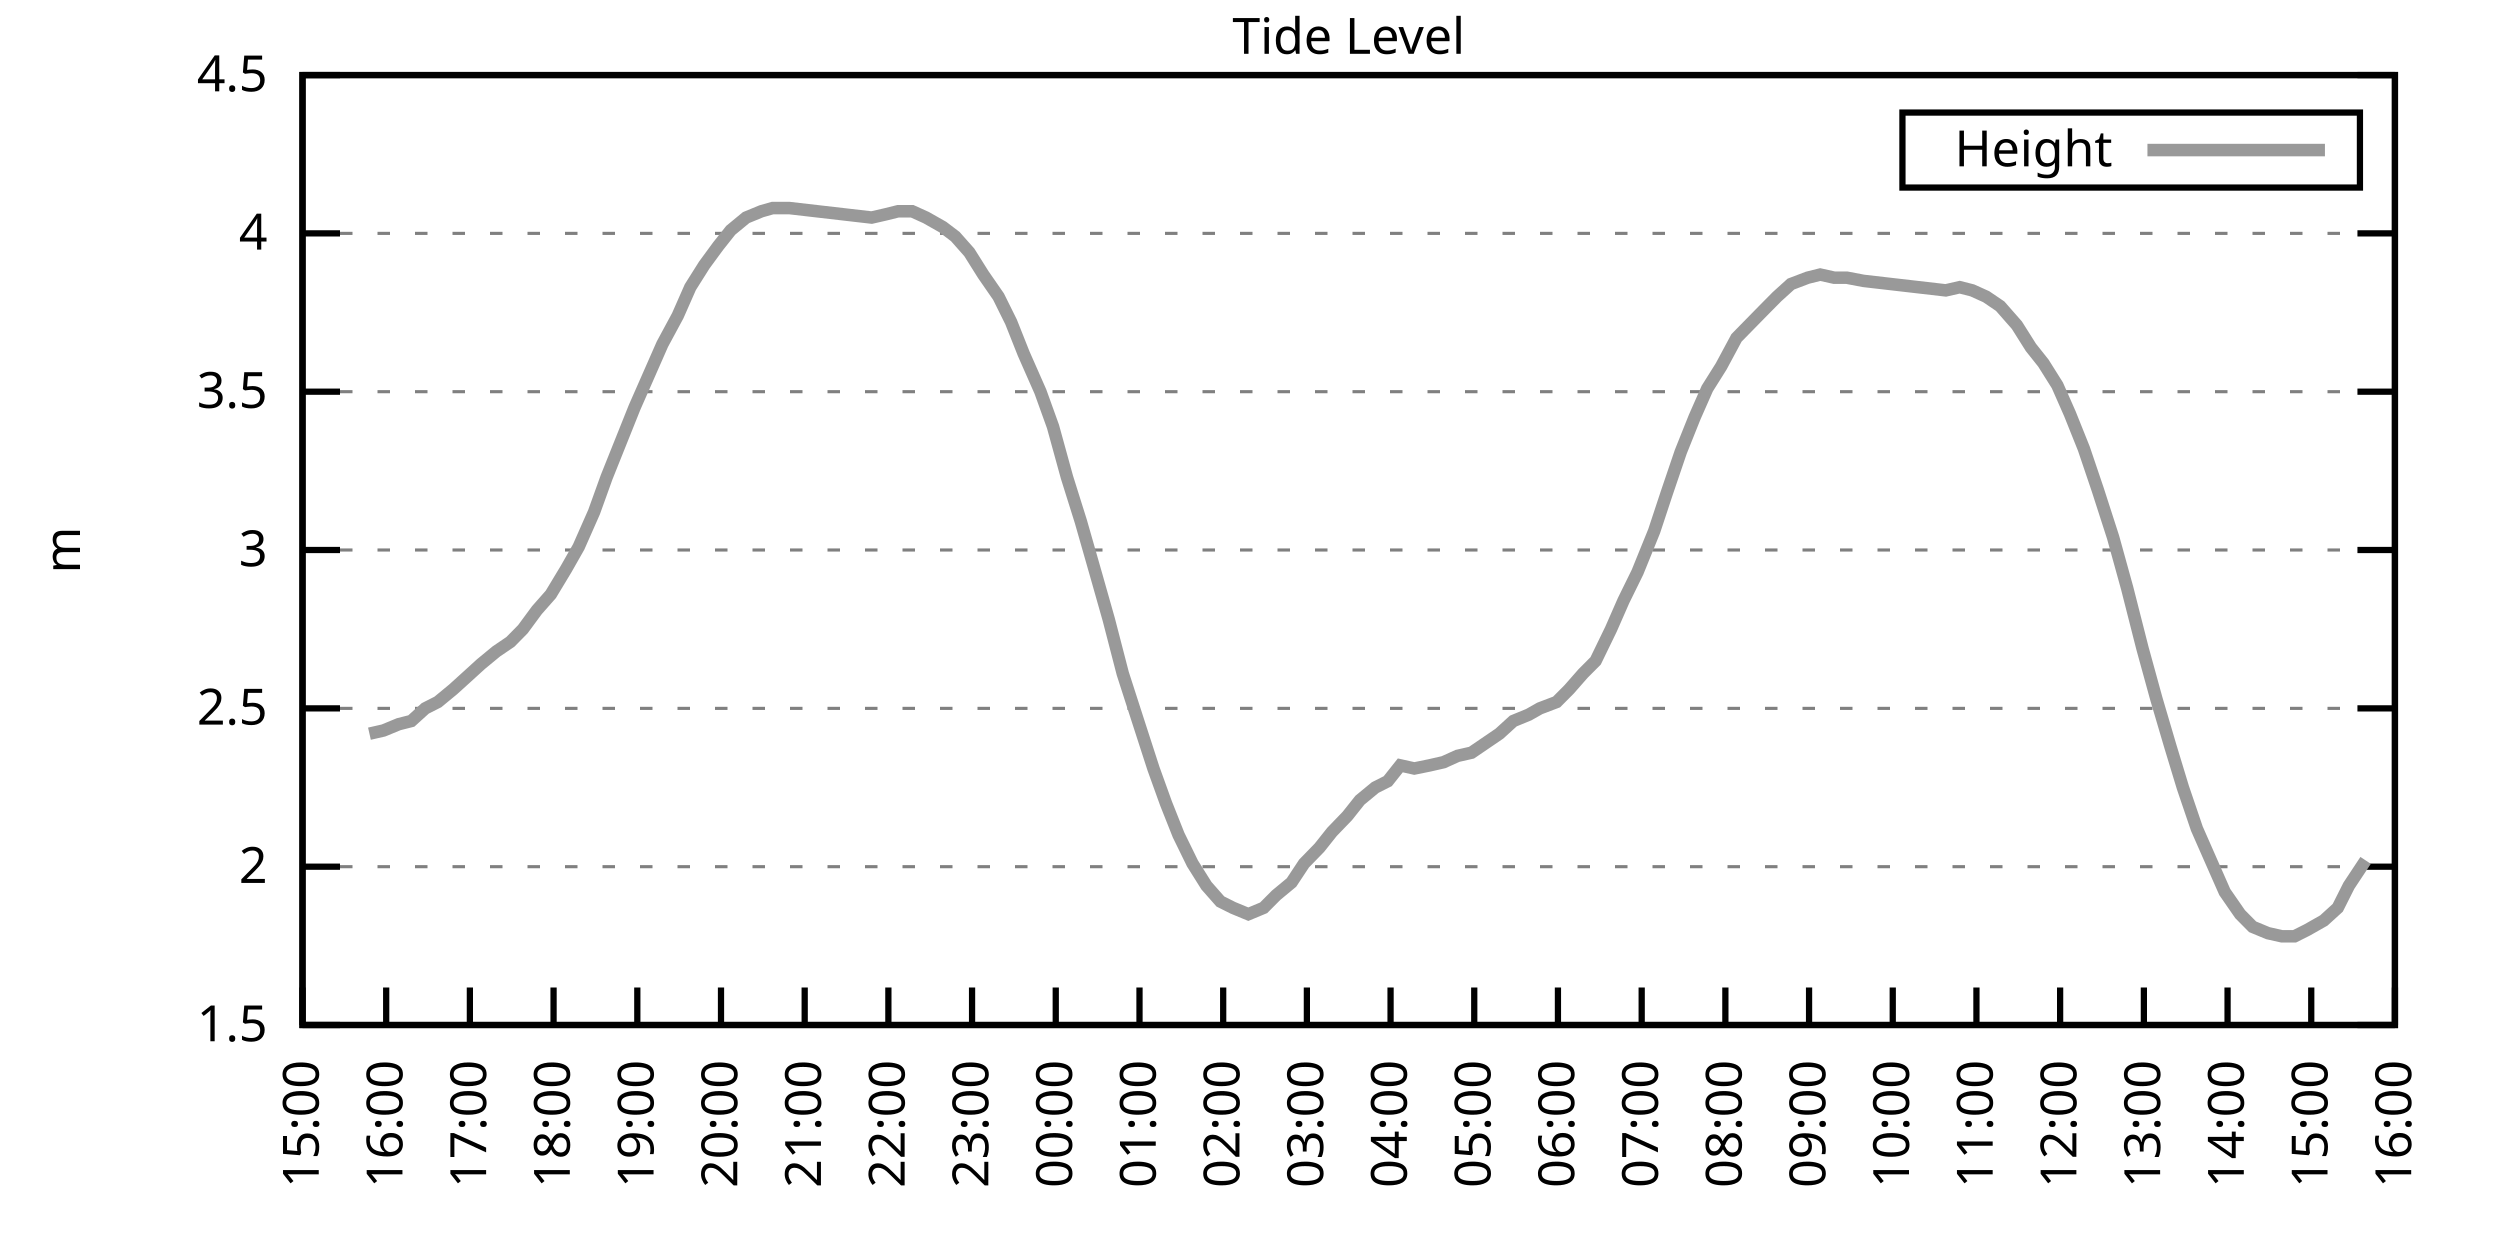
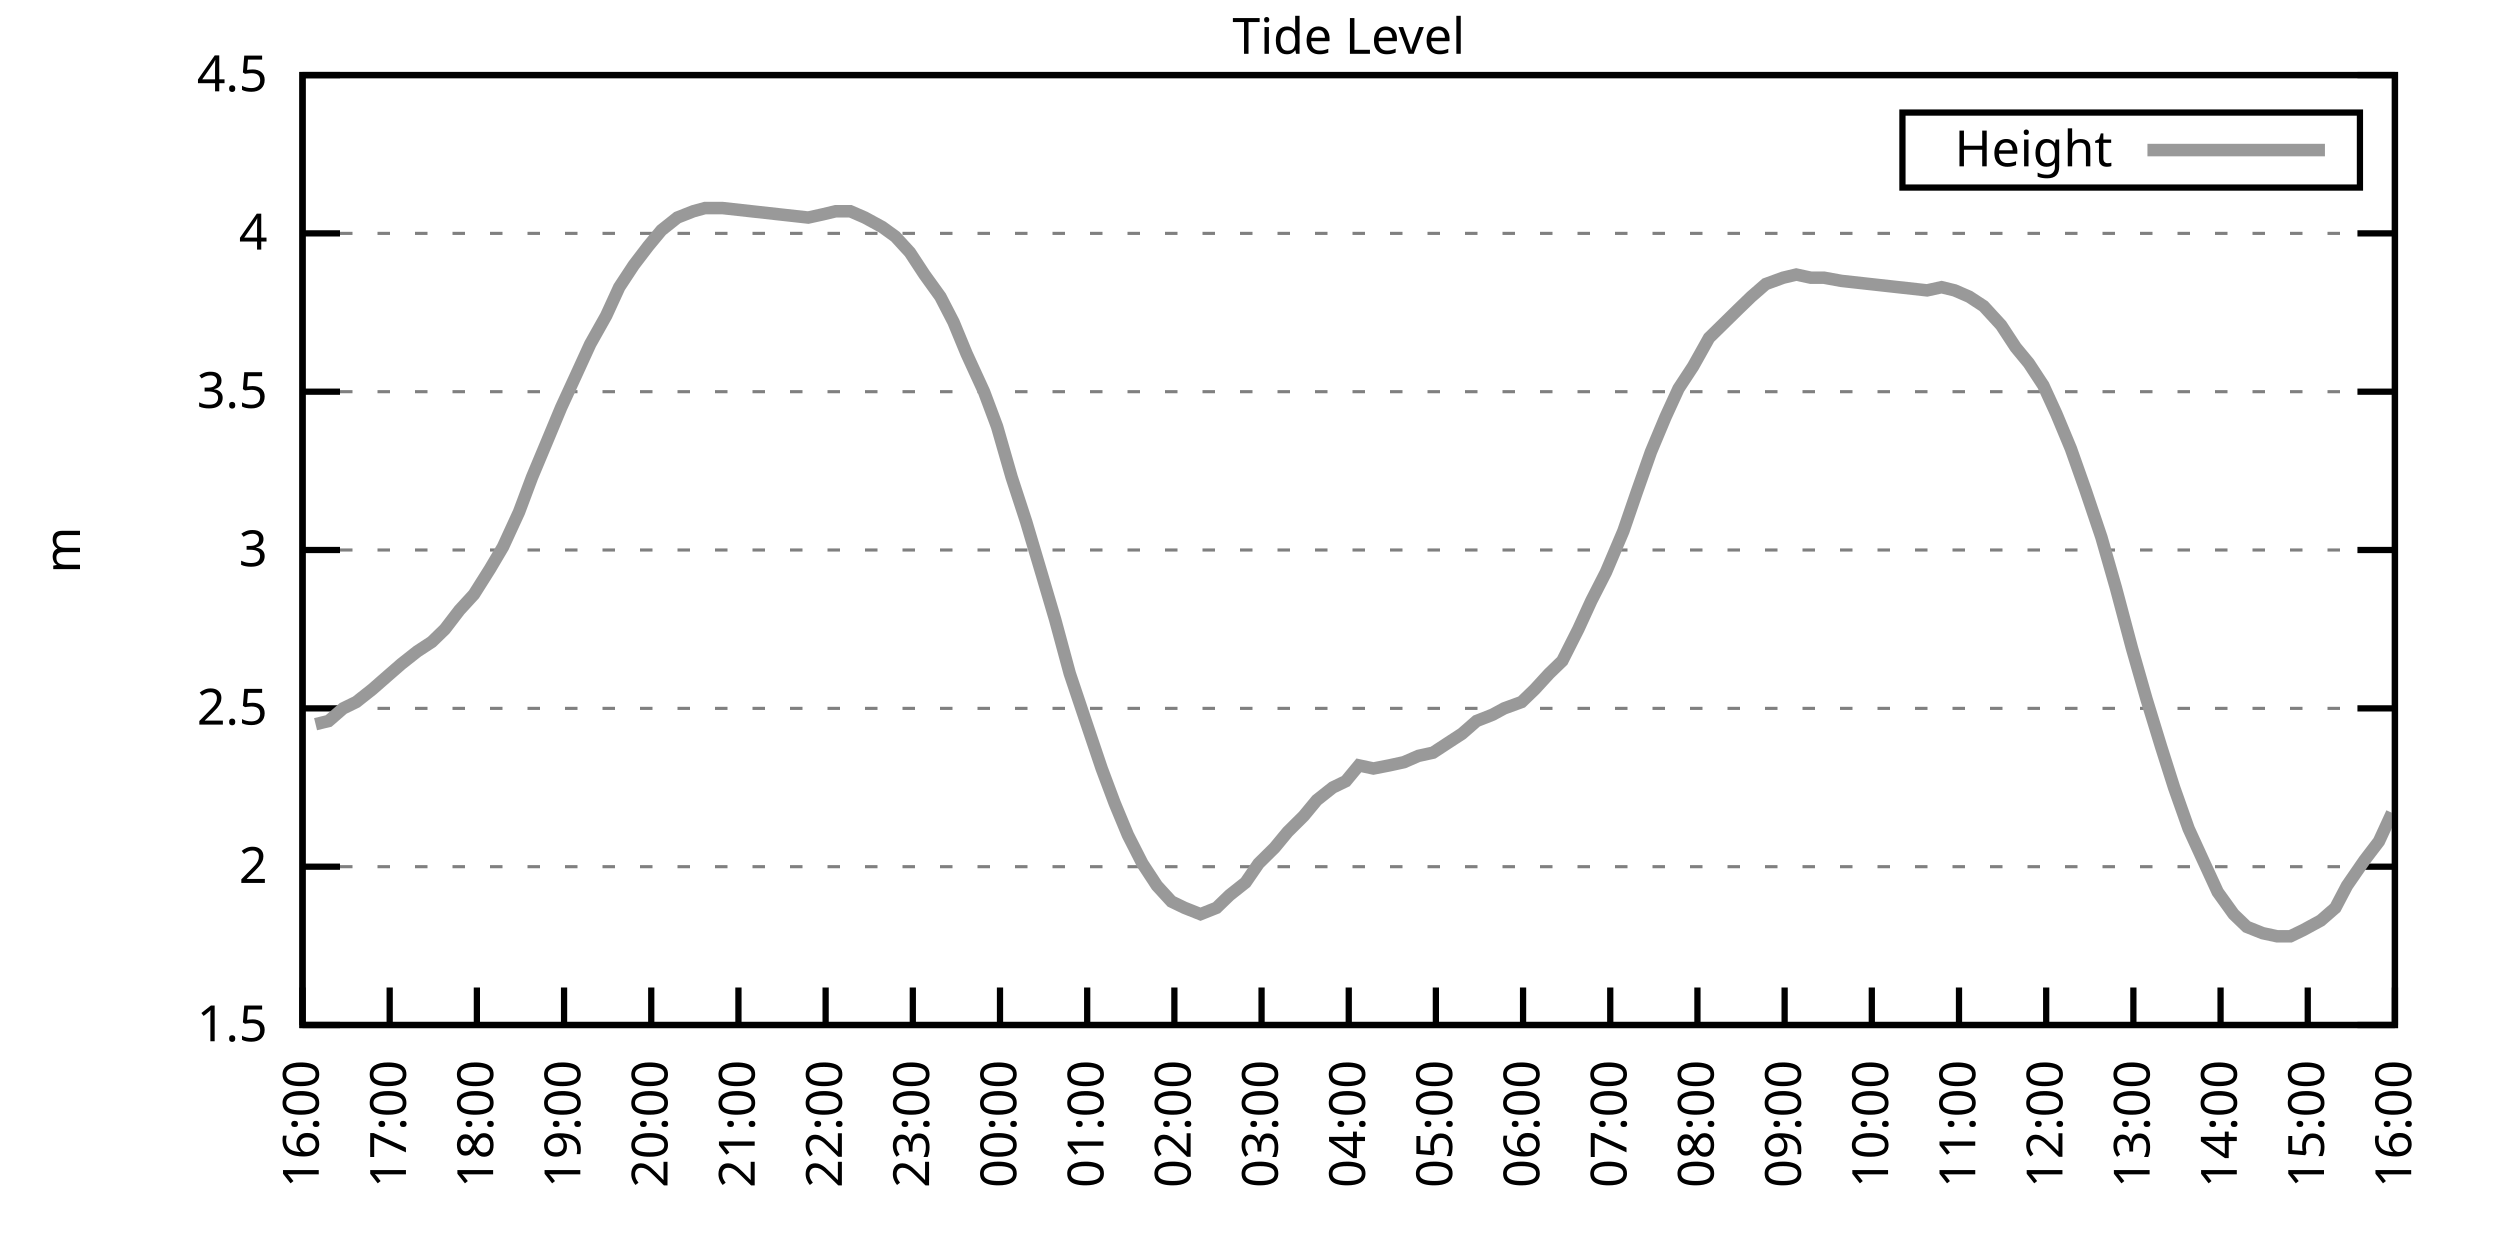
<svg xmlns="http://www.w3.org/2000/svg" xmlns:xlink="http://www.w3.org/1999/xlink" width="400" height="200" viewBox="0 0 400 200">
  <g id="gnuplot_canvas">
    <rect x="0" y="0" width="400" height="200" fill="none" />
    <defs>
      <circle id="gpDot" r="0.5" stroke-width="0.5" stroke="currentColor" />
      <path id="gpPt0" stroke-width="0.333" stroke="currentColor" d="M-1,0 h2 M0,-1 v2" />
      <path id="gpPt1" stroke-width="0.333" stroke="currentColor" d="M-1,-1 L1,1 M1,-1 L-1,1" />
      <path id="gpPt2" stroke-width="0.333" stroke="currentColor" d="M-1,0 L1,0 M0,-1 L0,1 M-1,-1 L1,1 M-1,1 L1,-1" />
      <rect id="gpPt3" stroke-width="0.333" stroke="currentColor" x="-1" y="-1" width="2" height="2" />
      <rect id="gpPt4" stroke-width="0.333" stroke="currentColor" fill="currentColor" x="-1" y="-1" width="2" height="2" />
      <circle id="gpPt5" stroke-width="0.333" stroke="currentColor" cx="0" cy="0" r="1" />
      <use xlink:href="#gpPt5" id="gpPt6" fill="currentColor" stroke="none" />
      <path id="gpPt7" stroke-width="0.333" stroke="currentColor" d="M0,-1.33 L-1.33,0.67 L1.33,0.67 z" />
      <use xlink:href="#gpPt7" id="gpPt8" fill="currentColor" stroke="none" />
      <use xlink:href="#gpPt7" id="gpPt9" stroke="currentColor" transform="rotate(180)" />
      <use xlink:href="#gpPt9" id="gpPt10" fill="currentColor" stroke="none" />
      <use xlink:href="#gpPt3" id="gpPt11" stroke="currentColor" transform="rotate(45)" />
      <use xlink:href="#gpPt11" id="gpPt12" fill="currentColor" stroke="none" />
      <path id="gpPt13" stroke-width="0.333" stroke="currentColor" d="M0,1.330 L1.265,0.411 L0.782,-1.067 L-0.782,-1.076 L-1.265,0.411 z" />
      <use xlink:href="#gpPt13" id="gpPt14" fill="currentColor" stroke="none" />
      <filter id="textbox" filterUnits="objectBoundingBox" x="0" y="0" height="1" width="1">
        <feFlood flood-color="white" flood-opacity="1" result="bgnd" />
        <feComposite in="SourceGraphic" in2="bgnd" operator="atop" />
      </filter>
      <filter id="greybox" filterUnits="objectBoundingBox" x="0" y="0" height="1" width="1">
        <feFlood flood-color="lightgrey" flood-opacity="1" result="grey" />
        <feComposite in="SourceGraphic" in2="grey" operator="atop" />
      </filter>
    </defs>
    <g fill="none" color="white" stroke="currentColor" stroke-width="1.00" stroke-linecap="butt" stroke-linejoin="miter">
</g>
    <g fill="none" color="black" stroke="currentColor" stroke-width="1.00" stroke-linecap="butt" stroke-linejoin="miter">
      <g stroke="none" shape-rendering="crispEdges">
        <polygon fill="rgb(255, 255, 255)" points="48.40,164.00 383.18,164.00 383.18,12.02 48.40,12.02 " />
      </g>
    </g>
    <g fill="none" color="black" stroke="currentColor" stroke-width="1.00" stroke-linecap="butt" stroke-linejoin="miter">
</g>
    <g fill="none" color="black" stroke="black" stroke-width="0.50" stroke-linecap="butt" stroke-linejoin="miter">
</g>
    <g fill="none" color="gray" stroke="currentColor" stroke-width="0.50" stroke-linecap="butt" stroke-linejoin="miter">
      <path stroke="gray" stroke-dasharray="2,4" class="gridline" d="M48.40,164.00 L383.19,164.00  " />
    </g>
    <g fill="none" color="gray" stroke="gray" stroke-width="1.00" stroke-linecap="butt" stroke-linejoin="miter">
</g>
    <g fill="none" color="black" stroke="currentColor" stroke-width="1.00" stroke-linecap="butt" stroke-linejoin="miter">
      <path stroke="black" d="M48.40,164.00 L54.40,164.00 M383.19,164.00 L377.19,164.00  " />
      <g transform="translate(42.80,166.60)" stroke="none" fill="black" font-family="Sans" font-size="8.00" text-anchor="end">
        <text>
          <tspan font-family="Sans"> 1.5</tspan>
        </text>
      </g>
    </g>
    <g fill="none" color="black" stroke="currentColor" stroke-width="1.00" stroke-linecap="butt" stroke-linejoin="miter">
</g>
    <g fill="none" color="black" stroke="black" stroke-width="0.50" stroke-linecap="butt" stroke-linejoin="miter">
</g>
    <g fill="none" color="gray" stroke="currentColor" stroke-width="0.50" stroke-linecap="butt" stroke-linejoin="miter">
      <path stroke="gray" stroke-dasharray="2,4" class="gridline" d="M48.40,138.67 L383.19,138.67  " />
    </g>
    <g fill="none" color="gray" stroke="gray" stroke-width="1.00" stroke-linecap="butt" stroke-linejoin="miter">
</g>
    <g fill="none" color="black" stroke="currentColor" stroke-width="1.00" stroke-linecap="butt" stroke-linejoin="miter">
      <path stroke="black" d="M48.40,138.67 L54.40,138.67 M383.19,138.67 L377.19,138.67  " />
      <g transform="translate(42.80,141.27)" stroke="none" fill="black" font-family="Sans" font-size="8.00" text-anchor="end">
        <text>
          <tspan font-family="Sans"> 2</tspan>
        </text>
      </g>
    </g>
    <g fill="none" color="black" stroke="currentColor" stroke-width="1.00" stroke-linecap="butt" stroke-linejoin="miter">
</g>
    <g fill="none" color="black" stroke="black" stroke-width="0.50" stroke-linecap="butt" stroke-linejoin="miter">
</g>
    <g fill="none" color="gray" stroke="currentColor" stroke-width="0.50" stroke-linecap="butt" stroke-linejoin="miter">
      <path stroke="gray" stroke-dasharray="2,4" class="gridline" d="M48.40,113.34 L383.19,113.34  " />
    </g>
    <g fill="none" color="gray" stroke="gray" stroke-width="1.00" stroke-linecap="butt" stroke-linejoin="miter">
</g>
    <g fill="none" color="black" stroke="currentColor" stroke-width="1.00" stroke-linecap="butt" stroke-linejoin="miter">
      <path stroke="black" d="M48.40,113.34 L54.40,113.34 M383.19,113.34 L377.19,113.34  " />
      <g transform="translate(42.80,115.94)" stroke="none" fill="black" font-family="Sans" font-size="8.00" text-anchor="end">
        <text>
          <tspan font-family="Sans"> 2.5</tspan>
        </text>
      </g>
    </g>
    <g fill="none" color="black" stroke="currentColor" stroke-width="1.00" stroke-linecap="butt" stroke-linejoin="miter">
</g>
    <g fill="none" color="black" stroke="black" stroke-width="0.50" stroke-linecap="butt" stroke-linejoin="miter">
</g>
    <g fill="none" color="gray" stroke="currentColor" stroke-width="0.50" stroke-linecap="butt" stroke-linejoin="miter">
      <path stroke="gray" stroke-dasharray="2,4" class="gridline" d="M48.40,88.00 L383.19,88.00  " />
    </g>
    <g fill="none" color="gray" stroke="gray" stroke-width="1.00" stroke-linecap="butt" stroke-linejoin="miter">
</g>
    <g fill="none" color="black" stroke="currentColor" stroke-width="1.00" stroke-linecap="butt" stroke-linejoin="miter">
      <path stroke="black" d="M48.40,88.00 L54.40,88.00 M383.19,88.00 L377.19,88.00  " />
      <g transform="translate(42.80,90.60)" stroke="none" fill="black" font-family="Sans" font-size="8.00" text-anchor="end">
        <text>
          <tspan font-family="Sans"> 3</tspan>
        </text>
      </g>
    </g>
    <g fill="none" color="black" stroke="currentColor" stroke-width="1.00" stroke-linecap="butt" stroke-linejoin="miter">
</g>
    <g fill="none" color="black" stroke="black" stroke-width="0.50" stroke-linecap="butt" stroke-linejoin="miter">
</g>
    <g fill="none" color="gray" stroke="currentColor" stroke-width="0.50" stroke-linecap="butt" stroke-linejoin="miter">
      <path stroke="gray" stroke-dasharray="2,4" class="gridline" d="M48.40,62.67 L383.19,62.67  " />
    </g>
    <g fill="none" color="gray" stroke="gray" stroke-width="1.00" stroke-linecap="butt" stroke-linejoin="miter">
</g>
    <g fill="none" color="black" stroke="currentColor" stroke-width="1.00" stroke-linecap="butt" stroke-linejoin="miter">
      <path stroke="black" d="M48.40,62.67 L54.40,62.67 M383.19,62.67 L377.19,62.67  " />
      <g transform="translate(42.80,65.27)" stroke="none" fill="black" font-family="Sans" font-size="8.00" text-anchor="end">
        <text>
          <tspan font-family="Sans"> 3.5</tspan>
        </text>
      </g>
    </g>
    <g fill="none" color="black" stroke="currentColor" stroke-width="1.00" stroke-linecap="butt" stroke-linejoin="miter">
</g>
    <g fill="none" color="black" stroke="black" stroke-width="0.50" stroke-linecap="butt" stroke-linejoin="miter">
</g>
    <g fill="none" color="gray" stroke="currentColor" stroke-width="0.50" stroke-linecap="butt" stroke-linejoin="miter">
      <path stroke="gray" stroke-dasharray="2,4" class="gridline" d="M48.40,37.34 L383.19,37.34  " />
    </g>
    <g fill="none" color="gray" stroke="gray" stroke-width="1.00" stroke-linecap="butt" stroke-linejoin="miter">
</g>
    <g fill="none" color="black" stroke="currentColor" stroke-width="1.00" stroke-linecap="butt" stroke-linejoin="miter">
      <path stroke="black" d="M48.40,37.34 L54.40,37.34 M383.19,37.34 L377.19,37.34  " />
      <g transform="translate(42.80,39.94)" stroke="none" fill="black" font-family="Sans" font-size="8.00" text-anchor="end">
        <text>
          <tspan font-family="Sans"> 4</tspan>
        </text>
      </g>
    </g>
    <g fill="none" color="black" stroke="currentColor" stroke-width="1.00" stroke-linecap="butt" stroke-linejoin="miter">
</g>
    <g fill="none" color="black" stroke="black" stroke-width="0.50" stroke-linecap="butt" stroke-linejoin="miter">
</g>
    <g fill="none" color="gray" stroke="currentColor" stroke-width="0.50" stroke-linecap="butt" stroke-linejoin="miter">
      <path stroke="gray" stroke-dasharray="2,4" class="gridline" d="M48.40,12.01 L383.19,12.01  " />
    </g>
    <g fill="none" color="gray" stroke="gray" stroke-width="1.00" stroke-linecap="butt" stroke-linejoin="miter">
</g>
    <g fill="none" color="black" stroke="currentColor" stroke-width="1.00" stroke-linecap="butt" stroke-linejoin="miter">
      <path stroke="black" d="M48.40,12.01 L54.40,12.01 M383.19,12.01 L377.19,12.01  " />
      <g transform="translate(42.80,14.61)" stroke="none" fill="black" font-family="Sans" font-size="8.00" text-anchor="end">
        <text>
          <tspan font-family="Sans"> 4.5</tspan>
        </text>
      </g>
    </g>
    <g fill="none" color="black" stroke="currentColor" stroke-width="1.00" stroke-linecap="butt" stroke-linejoin="miter">
      <path stroke="black" d="M48.40,164.00 L48.40,158.00  " />
      <g transform="translate(51.00,169.60) rotate(270.00)" stroke="none" fill="black" font-family="Sans" font-size="8.00" text-anchor="end">
        <text>
-           <tspan font-family="Sans">15:00</tspan>
-         </text>
-       </g>
-     </g>
-     <g fill="none" color="black" stroke="currentColor" stroke-width="1.00" stroke-linecap="butt" stroke-linejoin="miter">
-       <path stroke="black" d="M61.79,164.00 L61.79,158.00  " />
-       <g transform="translate(64.39,169.60) rotate(270.00)" stroke="none" fill="black" font-family="Sans" font-size="8.00" text-anchor="end">
-         <text>
          <tspan font-family="Sans">16:00</tspan>
        </text>
      </g>
    </g>
    <g fill="none" color="black" stroke="currentColor" stroke-width="1.00" stroke-linecap="butt" stroke-linejoin="miter">
-       <path stroke="black" d="M75.18,164.00 L75.18,158.00  " />
-       <g transform="translate(77.78,169.60) rotate(270.00)" stroke="none" fill="black" font-family="Sans" font-size="8.00" text-anchor="end">
+       <path stroke="black" d="M62.35,164.00 L62.35,158.00  " />
+       <g transform="translate(64.95,169.60) rotate(270.00)" stroke="none" fill="black" font-family="Sans" font-size="8.00" text-anchor="end">
        <text>
          <tspan font-family="Sans">17:00</tspan>
        </text>
      </g>
    </g>
    <g fill="none" color="black" stroke="currentColor" stroke-width="1.00" stroke-linecap="butt" stroke-linejoin="miter">
-       <path stroke="black" d="M88.57,164.00 L88.57,158.00  " />
-       <g transform="translate(91.17,169.60) rotate(270.00)" stroke="none" fill="black" font-family="Sans" font-size="8.00" text-anchor="end">
+       <path stroke="black" d="M76.30,164.00 L76.30,158.00  " />
+       <g transform="translate(78.90,169.60) rotate(270.00)" stroke="none" fill="black" font-family="Sans" font-size="8.00" text-anchor="end">
        <text>
          <tspan font-family="Sans">18:00</tspan>
        </text>
      </g>
    </g>
    <g fill="none" color="black" stroke="currentColor" stroke-width="1.00" stroke-linecap="butt" stroke-linejoin="miter">
-       <path stroke="black" d="M101.97,164.00 L101.97,158.00  " />
-       <g transform="translate(104.57,169.60) rotate(270.00)" stroke="none" fill="black" font-family="Sans" font-size="8.00" text-anchor="end">
+       <path stroke="black" d="M90.25,164.00 L90.25,158.00  " />
+       <g transform="translate(92.85,169.60) rotate(270.00)" stroke="none" fill="black" font-family="Sans" font-size="8.00" text-anchor="end">
        <text>
          <tspan font-family="Sans">19:00</tspan>
        </text>
      </g>
    </g>
    <g fill="none" color="black" stroke="currentColor" stroke-width="1.00" stroke-linecap="butt" stroke-linejoin="miter">
-       <path stroke="black" d="M115.36,164.00 L115.36,158.00  " />
-       <g transform="translate(117.96,169.60) rotate(270.00)" stroke="none" fill="black" font-family="Sans" font-size="8.00" text-anchor="end">
+       <path stroke="black" d="M104.20,164.00 L104.20,158.00  " />
+       <g transform="translate(106.80,169.60) rotate(270.00)" stroke="none" fill="black" font-family="Sans" font-size="8.00" text-anchor="end">
        <text>
          <tspan font-family="Sans">20:00</tspan>
        </text>
      </g>
    </g>
    <g fill="none" color="black" stroke="currentColor" stroke-width="1.00" stroke-linecap="butt" stroke-linejoin="miter">
-       <path stroke="black" d="M128.75,164.00 L128.75,158.00  " />
-       <g transform="translate(131.35,169.60) rotate(270.00)" stroke="none" fill="black" font-family="Sans" font-size="8.00" text-anchor="end">
+       <path stroke="black" d="M118.15,164.00 L118.15,158.00  " />
+       <g transform="translate(120.75,169.60) rotate(270.00)" stroke="none" fill="black" font-family="Sans" font-size="8.00" text-anchor="end">
        <text>
          <tspan font-family="Sans">21:00</tspan>
        </text>
      </g>
    </g>
    <g fill="none" color="black" stroke="currentColor" stroke-width="1.00" stroke-linecap="butt" stroke-linejoin="miter">
-       <path stroke="black" d="M142.14,164.00 L142.14,158.00  " />
-       <g transform="translate(144.74,169.60) rotate(270.00)" stroke="none" fill="black" font-family="Sans" font-size="8.00" text-anchor="end">
+       <path stroke="black" d="M132.10,164.00 L132.10,158.00  " />
+       <g transform="translate(134.70,169.60) rotate(270.00)" stroke="none" fill="black" font-family="Sans" font-size="8.00" text-anchor="end">
        <text>
          <tspan font-family="Sans">22:00</tspan>
        </text>
      </g>
    </g>
    <g fill="none" color="black" stroke="currentColor" stroke-width="1.00" stroke-linecap="butt" stroke-linejoin="miter">
-       <path stroke="black" d="M155.53,164.00 L155.53,158.00  " />
-       <g transform="translate(158.13,169.60) rotate(270.00)" stroke="none" fill="black" font-family="Sans" font-size="8.00" text-anchor="end">
+       <path stroke="black" d="M146.05,164.00 L146.05,158.00  " />
+       <g transform="translate(148.65,169.60) rotate(270.00)" stroke="none" fill="black" font-family="Sans" font-size="8.00" text-anchor="end">
        <text>
          <tspan font-family="Sans">23:00</tspan>
        </text>
      </g>
    </g>
    <g fill="none" color="black" stroke="currentColor" stroke-width="1.00" stroke-linecap="butt" stroke-linejoin="miter">
-       <path stroke="black" d="M168.92,164.00 L168.92,158.00  " />
-       <g transform="translate(171.52,169.60) rotate(270.00)" stroke="none" fill="black" font-family="Sans" font-size="8.00" text-anchor="end">
+       <path stroke="black" d="M160.00,164.00 L160.00,158.00  " />
+       <g transform="translate(162.60,169.60) rotate(270.00)" stroke="none" fill="black" font-family="Sans" font-size="8.00" text-anchor="end">
        <text>
          <tspan font-family="Sans">00:00</tspan>
        </text>
      </g>
    </g>
    <g fill="none" color="black" stroke="currentColor" stroke-width="1.00" stroke-linecap="butt" stroke-linejoin="miter">
-       <path stroke="black" d="M182.32,164.00 L182.32,158.00  " />
-       <g transform="translate(184.92,169.60) rotate(270.00)" stroke="none" fill="black" font-family="Sans" font-size="8.00" text-anchor="end">
+       <path stroke="black" d="M173.95,164.00 L173.95,158.00  " />
+       <g transform="translate(176.55,169.60) rotate(270.00)" stroke="none" fill="black" font-family="Sans" font-size="8.00" text-anchor="end">
        <text>
          <tspan font-family="Sans">01:00</tspan>
        </text>
      </g>
    </g>
    <g fill="none" color="black" stroke="currentColor" stroke-width="1.00" stroke-linecap="butt" stroke-linejoin="miter">
-       <path stroke="black" d="M195.71,164.00 L195.71,158.00  " />
-       <g transform="translate(198.31,169.60) rotate(270.00)" stroke="none" fill="black" font-family="Sans" font-size="8.00" text-anchor="end">
+       <path stroke="black" d="M187.90,164.00 L187.90,158.00  " />
+       <g transform="translate(190.50,169.60) rotate(270.00)" stroke="none" fill="black" font-family="Sans" font-size="8.00" text-anchor="end">
        <text>
          <tspan font-family="Sans">02:00</tspan>
        </text>
      </g>
    </g>
    <g fill="none" color="black" stroke="currentColor" stroke-width="1.00" stroke-linecap="butt" stroke-linejoin="miter">
-       <path stroke="black" d="M209.10,164.00 L209.10,158.00  " />
-       <g transform="translate(211.70,169.60) rotate(270.00)" stroke="none" fill="black" font-family="Sans" font-size="8.00" text-anchor="end">
+       <path stroke="black" d="M201.85,164.00 L201.85,158.00  " />
+       <g transform="translate(204.45,169.60) rotate(270.00)" stroke="none" fill="black" font-family="Sans" font-size="8.00" text-anchor="end">
        <text>
          <tspan font-family="Sans">03:00</tspan>
        </text>
      </g>
    </g>
    <g fill="none" color="black" stroke="currentColor" stroke-width="1.00" stroke-linecap="butt" stroke-linejoin="miter">
-       <path stroke="black" d="M222.49,164.00 L222.49,158.00  " />
-       <g transform="translate(225.09,169.60) rotate(270.00)" stroke="none" fill="black" font-family="Sans" font-size="8.00" text-anchor="end">
+       <path stroke="black" d="M215.80,164.00 L215.80,158.00  " />
+       <g transform="translate(218.40,169.60) rotate(270.00)" stroke="none" fill="black" font-family="Sans" font-size="8.00" text-anchor="end">
        <text>
          <tspan font-family="Sans">04:00</tspan>
        </text>
      </g>
    </g>
    <g fill="none" color="black" stroke="currentColor" stroke-width="1.00" stroke-linecap="butt" stroke-linejoin="miter">
-       <path stroke="black" d="M235.88,164.00 L235.88,158.00  " />
-       <g transform="translate(238.48,169.60) rotate(270.00)" stroke="none" fill="black" font-family="Sans" font-size="8.00" text-anchor="end">
+       <path stroke="black" d="M229.74,164.00 L229.74,158.00  " />
+       <g transform="translate(232.34,169.60) rotate(270.00)" stroke="none" fill="black" font-family="Sans" font-size="8.00" text-anchor="end">
        <text>
          <tspan font-family="Sans">05:00</tspan>
        </text>
      </g>
    </g>
    <g fill="none" color="black" stroke="currentColor" stroke-width="1.00" stroke-linecap="butt" stroke-linejoin="miter">
-       <path stroke="black" d="M249.27,164.00 L249.27,158.00  " />
-       <g transform="translate(251.87,169.60) rotate(270.00)" stroke="none" fill="black" font-family="Sans" font-size="8.00" text-anchor="end">
+       <path stroke="black" d="M243.69,164.00 L243.69,158.00  " />
+       <g transform="translate(246.29,169.60) rotate(270.00)" stroke="none" fill="black" font-family="Sans" font-size="8.00" text-anchor="end">
        <text>
          <tspan font-family="Sans">06:00</tspan>
        </text>
      </g>
    </g>
    <g fill="none" color="black" stroke="currentColor" stroke-width="1.00" stroke-linecap="butt" stroke-linejoin="miter">
-       <path stroke="black" d="M262.67,164.00 L262.67,158.00  " />
-       <g transform="translate(265.27,169.60) rotate(270.00)" stroke="none" fill="black" font-family="Sans" font-size="8.00" text-anchor="end">
+       <path stroke="black" d="M257.64,164.00 L257.64,158.00  " />
+       <g transform="translate(260.24,169.60) rotate(270.00)" stroke="none" fill="black" font-family="Sans" font-size="8.00" text-anchor="end">
        <text>
          <tspan font-family="Sans">07:00</tspan>
        </text>
      </g>
    </g>
    <g fill="none" color="black" stroke="currentColor" stroke-width="1.00" stroke-linecap="butt" stroke-linejoin="miter">
-       <path stroke="black" d="M276.06,164.00 L276.06,158.00  " />
-       <g transform="translate(278.66,169.60) rotate(270.00)" stroke="none" fill="black" font-family="Sans" font-size="8.00" text-anchor="end">
+       <path stroke="black" d="M271.59,164.00 L271.59,158.00  " />
+       <g transform="translate(274.19,169.60) rotate(270.00)" stroke="none" fill="black" font-family="Sans" font-size="8.00" text-anchor="end">
        <text>
          <tspan font-family="Sans">08:00</tspan>
        </text>
      </g>
    </g>
    <g fill="none" color="black" stroke="currentColor" stroke-width="1.00" stroke-linecap="butt" stroke-linejoin="miter">
-       <path stroke="black" d="M289.45,164.00 L289.45,158.00  " />
-       <g transform="translate(292.05,169.60) rotate(270.00)" stroke="none" fill="black" font-family="Sans" font-size="8.00" text-anchor="end">
+       <path stroke="black" d="M285.54,164.00 L285.54,158.00  " />
+       <g transform="translate(288.14,169.60) rotate(270.00)" stroke="none" fill="black" font-family="Sans" font-size="8.00" text-anchor="end">
        <text>
          <tspan font-family="Sans">09:00</tspan>
        </text>
      </g>
    </g>
    <g fill="none" color="black" stroke="currentColor" stroke-width="1.00" stroke-linecap="butt" stroke-linejoin="miter">
-       <path stroke="black" d="M302.84,164.00 L302.84,158.00  " />
-       <g transform="translate(305.44,169.60) rotate(270.00)" stroke="none" fill="black" font-family="Sans" font-size="8.00" text-anchor="end">
+       <path stroke="black" d="M299.49,164.00 L299.49,158.00  " />
+       <g transform="translate(302.09,169.60) rotate(270.00)" stroke="none" fill="black" font-family="Sans" font-size="8.00" text-anchor="end">
        <text>
          <tspan font-family="Sans">10:00</tspan>
        </text>
      </g>
    </g>
    <g fill="none" color="black" stroke="currentColor" stroke-width="1.00" stroke-linecap="butt" stroke-linejoin="miter">
-       <path stroke="black" d="M316.23,164.00 L316.23,158.00  " />
-       <g transform="translate(318.83,169.60) rotate(270.00)" stroke="none" fill="black" font-family="Sans" font-size="8.00" text-anchor="end">
+       <path stroke="black" d="M313.44,164.00 L313.44,158.00  " />
+       <g transform="translate(316.04,169.60) rotate(270.00)" stroke="none" fill="black" font-family="Sans" font-size="8.00" text-anchor="end">
        <text>
          <tspan font-family="Sans">11:00</tspan>
        </text>
      </g>
    </g>
    <g fill="none" color="black" stroke="currentColor" stroke-width="1.00" stroke-linecap="butt" stroke-linejoin="miter">
-       <path stroke="black" d="M329.62,164.00 L329.62,158.00  " />
-       <g transform="translate(332.22,169.60) rotate(270.00)" stroke="none" fill="black" font-family="Sans" font-size="8.00" text-anchor="end">
+       <path stroke="black" d="M327.39,164.00 L327.39,158.00  " />
+       <g transform="translate(329.99,169.60) rotate(270.00)" stroke="none" fill="black" font-family="Sans" font-size="8.00" text-anchor="end">
        <text>
          <tspan font-family="Sans">12:00</tspan>
        </text>
      </g>
    </g>
    <g fill="none" color="black" stroke="currentColor" stroke-width="1.00" stroke-linecap="butt" stroke-linejoin="miter">
-       <path stroke="black" d="M343.02,164.00 L343.02,158.00  " />
-       <g transform="translate(345.62,169.60) rotate(270.00)" stroke="none" fill="black" font-family="Sans" font-size="8.00" text-anchor="end">
+       <path stroke="black" d="M341.34,164.00 L341.34,158.00  " />
+       <g transform="translate(343.94,169.60) rotate(270.00)" stroke="none" fill="black" font-family="Sans" font-size="8.00" text-anchor="end">
        <text>
          <tspan font-family="Sans">13:00</tspan>
        </text>
      </g>
    </g>
    <g fill="none" color="black" stroke="currentColor" stroke-width="1.00" stroke-linecap="butt" stroke-linejoin="miter">
-       <path stroke="black" d="M356.41,164.00 L356.41,158.00  " />
-       <g transform="translate(359.01,169.60) rotate(270.00)" stroke="none" fill="black" font-family="Sans" font-size="8.00" text-anchor="end">
+       <path stroke="black" d="M355.29,164.00 L355.29,158.00  " />
+       <g transform="translate(357.89,169.60) rotate(270.00)" stroke="none" fill="black" font-family="Sans" font-size="8.00" text-anchor="end">
        <text>
          <tspan font-family="Sans">14:00</tspan>
        </text>
      </g>
    </g>
    <g fill="none" color="black" stroke="currentColor" stroke-width="1.00" stroke-linecap="butt" stroke-linejoin="miter">
-       <path stroke="black" d="M369.80,164.00 L369.80,158.00  " />
-       <g transform="translate(372.40,169.60) rotate(270.00)" stroke="none" fill="black" font-family="Sans" font-size="8.00" text-anchor="end">
+       <path stroke="black" d="M369.24,164.00 L369.24,158.00  " />
+       <g transform="translate(371.84,169.60) rotate(270.00)" stroke="none" fill="black" font-family="Sans" font-size="8.00" text-anchor="end">
        <text>
          <tspan font-family="Sans">15:00</tspan>
        </text>
      </g>
    </g>
    <g fill="none" color="black" stroke="currentColor" stroke-width="1.00" stroke-linecap="butt" stroke-linejoin="miter">
      <path stroke="black" d="M383.19,164.00 L383.19,158.00  " />
      <g transform="translate(385.79,169.60) rotate(270.00)" stroke="none" fill="black" font-family="Sans" font-size="8.00" text-anchor="end">
        <text>
          <tspan font-family="Sans">16:00</tspan>
        </text>
      </g>
    </g>
    <g fill="none" color="black" stroke="currentColor" stroke-width="1.00" stroke-linecap="butt" stroke-linejoin="miter">
</g>
    <g fill="none" color="black" stroke="currentColor" stroke-width="1.00" stroke-linecap="butt" stroke-linejoin="miter">
      <path stroke="black" d="M48.40,12.01 L48.40,164.00 L383.19,164.00 L383.19,12.01 L48.40,12.01 Z  " />
    </g>
    <g fill="none" color="black" stroke="currentColor" stroke-width="1.00" stroke-linecap="butt" stroke-linejoin="miter">
</g>
    <g fill="none" color="black" stroke="currentColor" stroke-width="1.00" stroke-linecap="butt" stroke-linejoin="miter">
      <path stroke="black" d="M304.39,30.01 L304.39,18.01 L377.59,18.01 L377.59,30.01 L304.39,30.01 Z  " />
    </g>
    <g id="Tide_level_plot_1">
      <g fill="none" color="white" stroke="black" stroke-width="2.00" stroke-linecap="butt" stroke-linejoin="miter">
</g>
      <g fill="none" color="black" stroke="currentColor" stroke-width="2.00" stroke-linecap="butt" stroke-linejoin="miter">
        <g transform="translate(337.99,26.61)" stroke="none" fill="black" font-family="Sans" font-size="8.00" text-anchor="end">
          <text>
            <tspan font-family="Sans">Height</tspan>
          </text>
        </g>
      </g>
      <g fill="none" color="black" stroke="currentColor" stroke-width="2.00" stroke-linecap="butt" stroke-linejoin="miter">
-         <path stroke="rgb(153, 153, 153)" d="M343.59,24.01 L371.99,24.01 M59.11,117.39 L61.35,116.88 L63.80,115.87 L65.81,115.36 L68.04,113.34 L70.05,112.32   L72.50,110.30 L74.74,108.27 L76.97,106.24 L79.42,104.22 L81.66,102.70 L83.66,100.67 L85.90,97.63 L88.13,95.10   L90.58,91.04 L92.59,87.50 L95.05,81.93 L97.06,76.35 L99.29,70.78 L101.52,65.21 L103.75,60.14 L105.98,55.07   L108.44,50.51 L110.45,45.95 L112.68,42.41 L114.91,39.37 L116.92,36.84 L119.38,34.81 L121.83,33.80 L123.62,33.29   L126.29,33.29 L139.46,34.81 L141.69,34.30 L143.70,33.80 L145.94,33.80 L148.17,34.81 L150.85,36.33 L152.85,37.85   L155.09,40.38 L157.32,43.93 L159.77,47.47 L161.78,51.53 L163.79,56.59 L166.47,62.67 L168.48,68.25 L170.71,76.35   L172.94,83.45 L175.40,92.06 L177.41,99.15 L179.64,107.76 L182.09,115.36 L184.55,122.96 L186.56,128.54 L188.57,133.60   L190.80,138.16 L193.03,141.71 L195.26,144.24 L197.27,145.25 L199.73,146.27 L202.18,145.25 L204.19,143.23 L206.64,141.20   L208.65,138.16 L211.11,135.63 L213.12,133.10 L215.57,130.56 L217.58,128.03 L220.04,126.00 L222.04,124.99 L224.05,122.46   L226.29,122.96 L228.74,122.46 L230.97,121.95 L233.20,120.94 L235.44,120.43 L237.67,118.91 L239.90,117.39 L242.13,115.36   L244.59,114.35 L246.37,113.34 L249.05,112.32 L251.06,110.30 L253.29,107.76 L255.30,105.74 L257.76,100.67 L259.76,96.11   L262.00,91.55 L264.67,84.97 L266.68,78.89 L268.92,72.30 L271.15,66.73 L273.16,62.17 L275.39,58.62 L277.84,54.06   L282.31,49.50 L284.32,47.47 L286.55,45.45 L289.23,44.43 L291.23,43.93 L293.47,44.43 L295.48,44.43 L298.15,44.94   L311.32,46.46 L313.55,45.95 L315.56,46.46 L317.79,47.47 L320.03,48.99 L322.70,52.03 L324.94,55.58 L326.95,58.11   L329.18,61.66 L331.19,66.22 L333.42,71.79 L335.65,78.38 L338.10,85.98 L340.34,94.08 L342.79,103.71 L345.02,111.82   L347.26,119.42 L349.26,126.00 L351.50,132.59 L353.73,137.66 L355.96,142.72 L358.42,146.27 L360.42,148.29 L362.88,149.31   L365.11,149.81 L367.12,149.81 L369.13,148.80 L371.81,147.28 L374.04,145.25 L375.82,141.71 L378.50,137.66  " />
+         <path stroke="rgb(153, 153, 153)" d="M343.59,24.01 L371.99,24.01 M50.49,115.87 L52.58,115.36 L54.91,113.34 L57.00,112.32 L59.56,110.30 L61.88,108.27   L64.21,106.24 L66.77,104.22 L69.09,102.70 L71.18,100.67 L73.51,97.63 L75.83,95.10 L78.39,91.04 L80.48,87.50   L83.04,81.93 L85.13,76.35 L87.46,70.78 L89.78,65.21 L92.11,60.14 L94.43,55.07 L96.99,50.51 L99.08,45.95   L101.41,42.41 L103.73,39.37 L105.83,36.84 L108.38,34.81 L110.94,33.80 L112.80,33.29 L115.59,33.29 L129.31,34.81   L131.63,34.30 L133.72,33.80 L136.05,33.80 L138.37,34.81 L141.16,36.33 L143.26,37.85 L145.58,40.38 L147.91,43.93   L150.46,47.47 L152.56,51.53 L154.65,56.59 L157.44,62.67 L159.53,68.25 L161.86,76.35 L164.18,83.45 L166.74,92.06   L168.83,99.15 L171.16,107.76 L173.71,115.36 L176.27,122.96 L178.36,128.54 L180.46,133.60 L182.78,138.16 L185.11,141.71   L187.43,144.24 L189.52,145.25 L192.08,146.27 L194.64,145.25 L196.73,143.23 L199.29,141.20 L201.38,138.16 L203.94,135.63   L206.03,133.10 L208.59,130.56 L210.68,128.03 L213.24,126.00 L215.33,124.99 L217.42,122.46 L219.75,122.96 L222.30,122.46   L224.63,121.95 L226.95,120.94 L229.28,120.43 L231.60,118.91 L233.93,117.39 L236.25,115.36 L238.81,114.35 L240.67,113.34   L243.46,112.32 L245.55,110.30 L247.88,107.76 L249.97,105.74 L252.53,100.67 L254.62,96.11 L256.95,91.55 L259.74,84.97   L261.83,78.89 L264.15,72.30 L266.48,66.73 L268.57,62.17 L270.90,58.62 L273.45,54.06 L278.10,49.50 L280.20,47.47   L282.52,45.45 L285.31,44.43 L287.40,43.93 L289.73,44.43 L291.82,44.43 L294.61,44.94 L308.33,46.46 L310.65,45.95   L312.74,46.46 L315.07,47.47 L317.39,48.99 L320.18,52.03 L322.51,55.58 L324.60,58.11 L326.93,61.66 L329.02,66.22   L331.34,71.79 L333.67,78.38 L336.23,85.98 L338.55,94.08 L341.11,103.71 L343.43,111.82 L345.76,119.42 L347.85,126.00   L350.18,132.59 L352.50,137.66 L354.83,142.72 L357.38,146.27 L359.48,148.29 L362.03,149.31 L364.36,149.81 L366.45,149.81   L368.54,148.80 L371.33,147.28 L373.66,145.25 L375.52,141.71 L378.31,137.66 L380.63,134.62 L382.73,130.06  " />
      </g>
    </g>
    <g fill="none" color="black" stroke="currentColor" stroke-width="2.00" stroke-linecap="butt" stroke-linejoin="miter">
</g>
    <g fill="none" color="black" stroke="black" stroke-width="1.00" stroke-linecap="butt" stroke-linejoin="miter">
</g>
    <g fill="none" color="black" stroke="currentColor" stroke-width="1.00" stroke-linecap="butt" stroke-linejoin="miter">
      <path stroke="black" d="M48.40,12.01 L48.40,164.00 L383.19,164.00 L383.19,12.01 L48.40,12.01 Z  " />
      <g transform="translate(12.80,88.01) rotate(270.00)" stroke="none" fill="black" font-family="Sans" font-size="8.00" text-anchor="middle">
        <text>
          <tspan font-family="Sans">m</tspan>
        </text>
      </g>
    </g>
    <g fill="none" color="black" stroke="currentColor" stroke-width="1.00" stroke-linecap="butt" stroke-linejoin="miter">
</g>
    <g fill="none" color="black" stroke="currentColor" stroke-width="1.00" stroke-linecap="butt" stroke-linejoin="miter">
      <g transform="translate(215.79,8.61)" stroke="none" fill="black" font-family="Sans" font-size="8.00" text-anchor="middle">
        <text>
          <tspan font-family="Sans">Tide Level</tspan>
        </text>
      </g>
    </g>
    <g fill="none" color="black" stroke="currentColor" stroke-width="1.00" stroke-linecap="butt" stroke-linejoin="miter">
</g>
  </g>
</svg>
